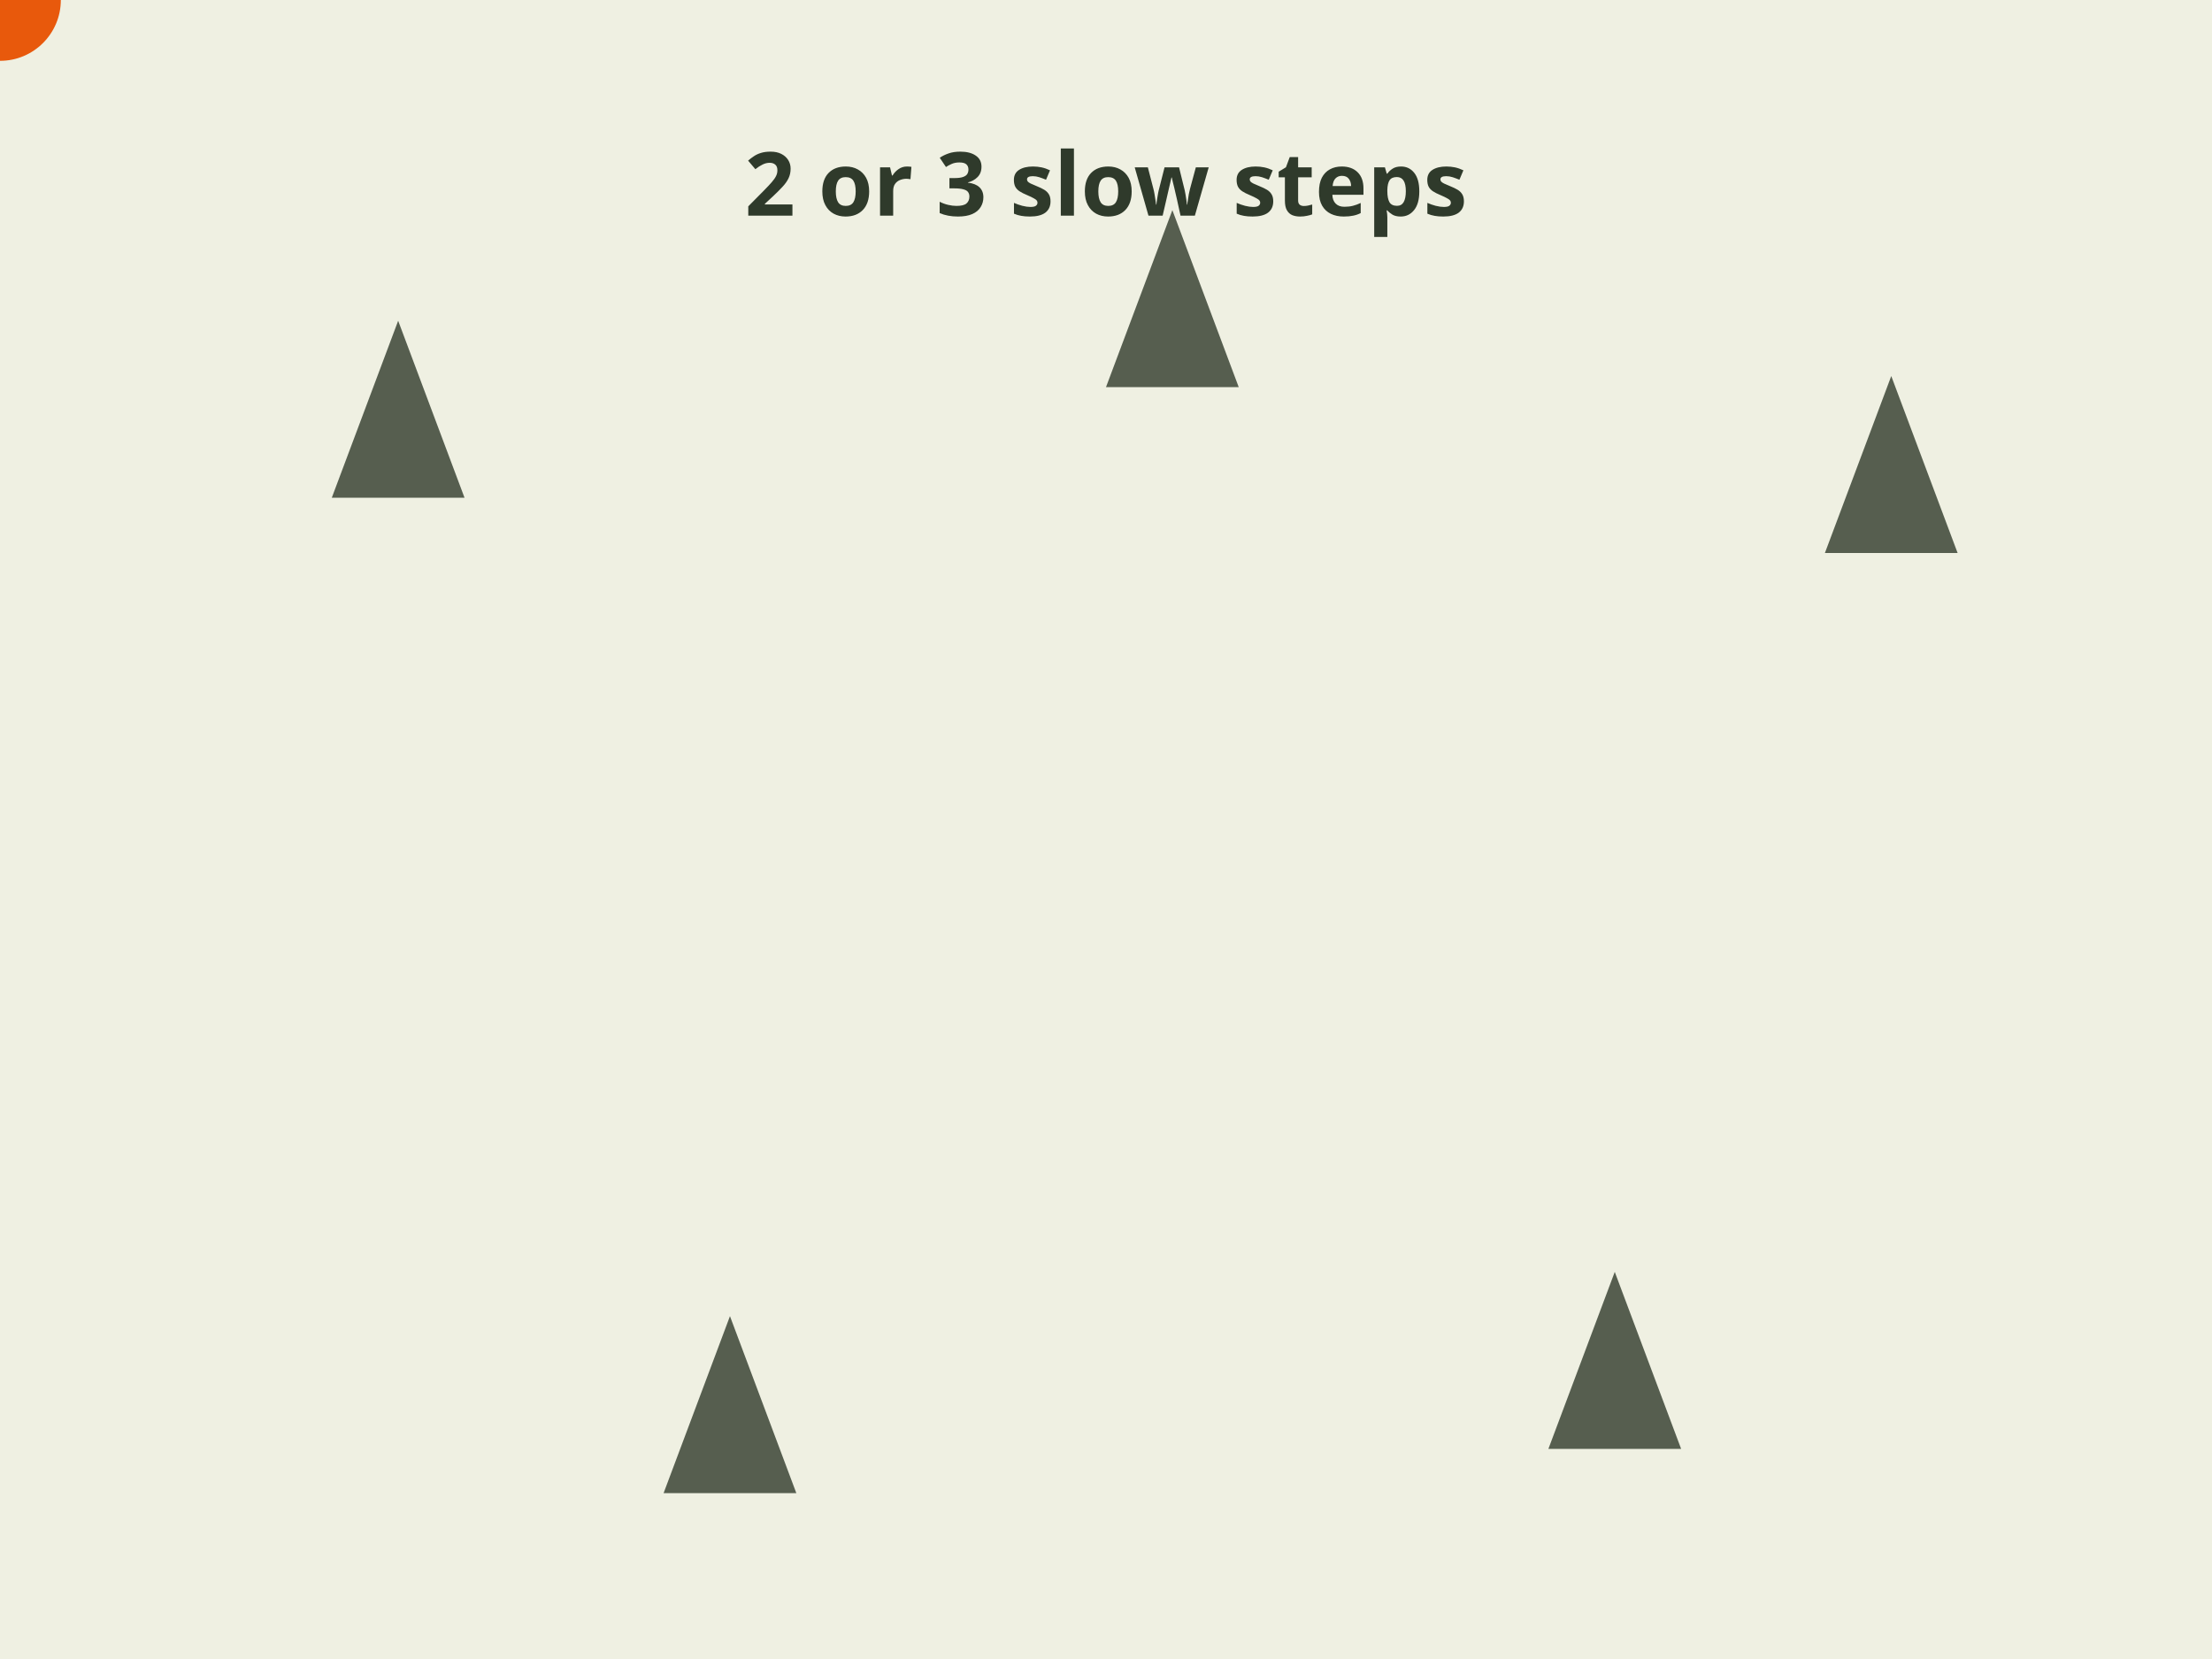
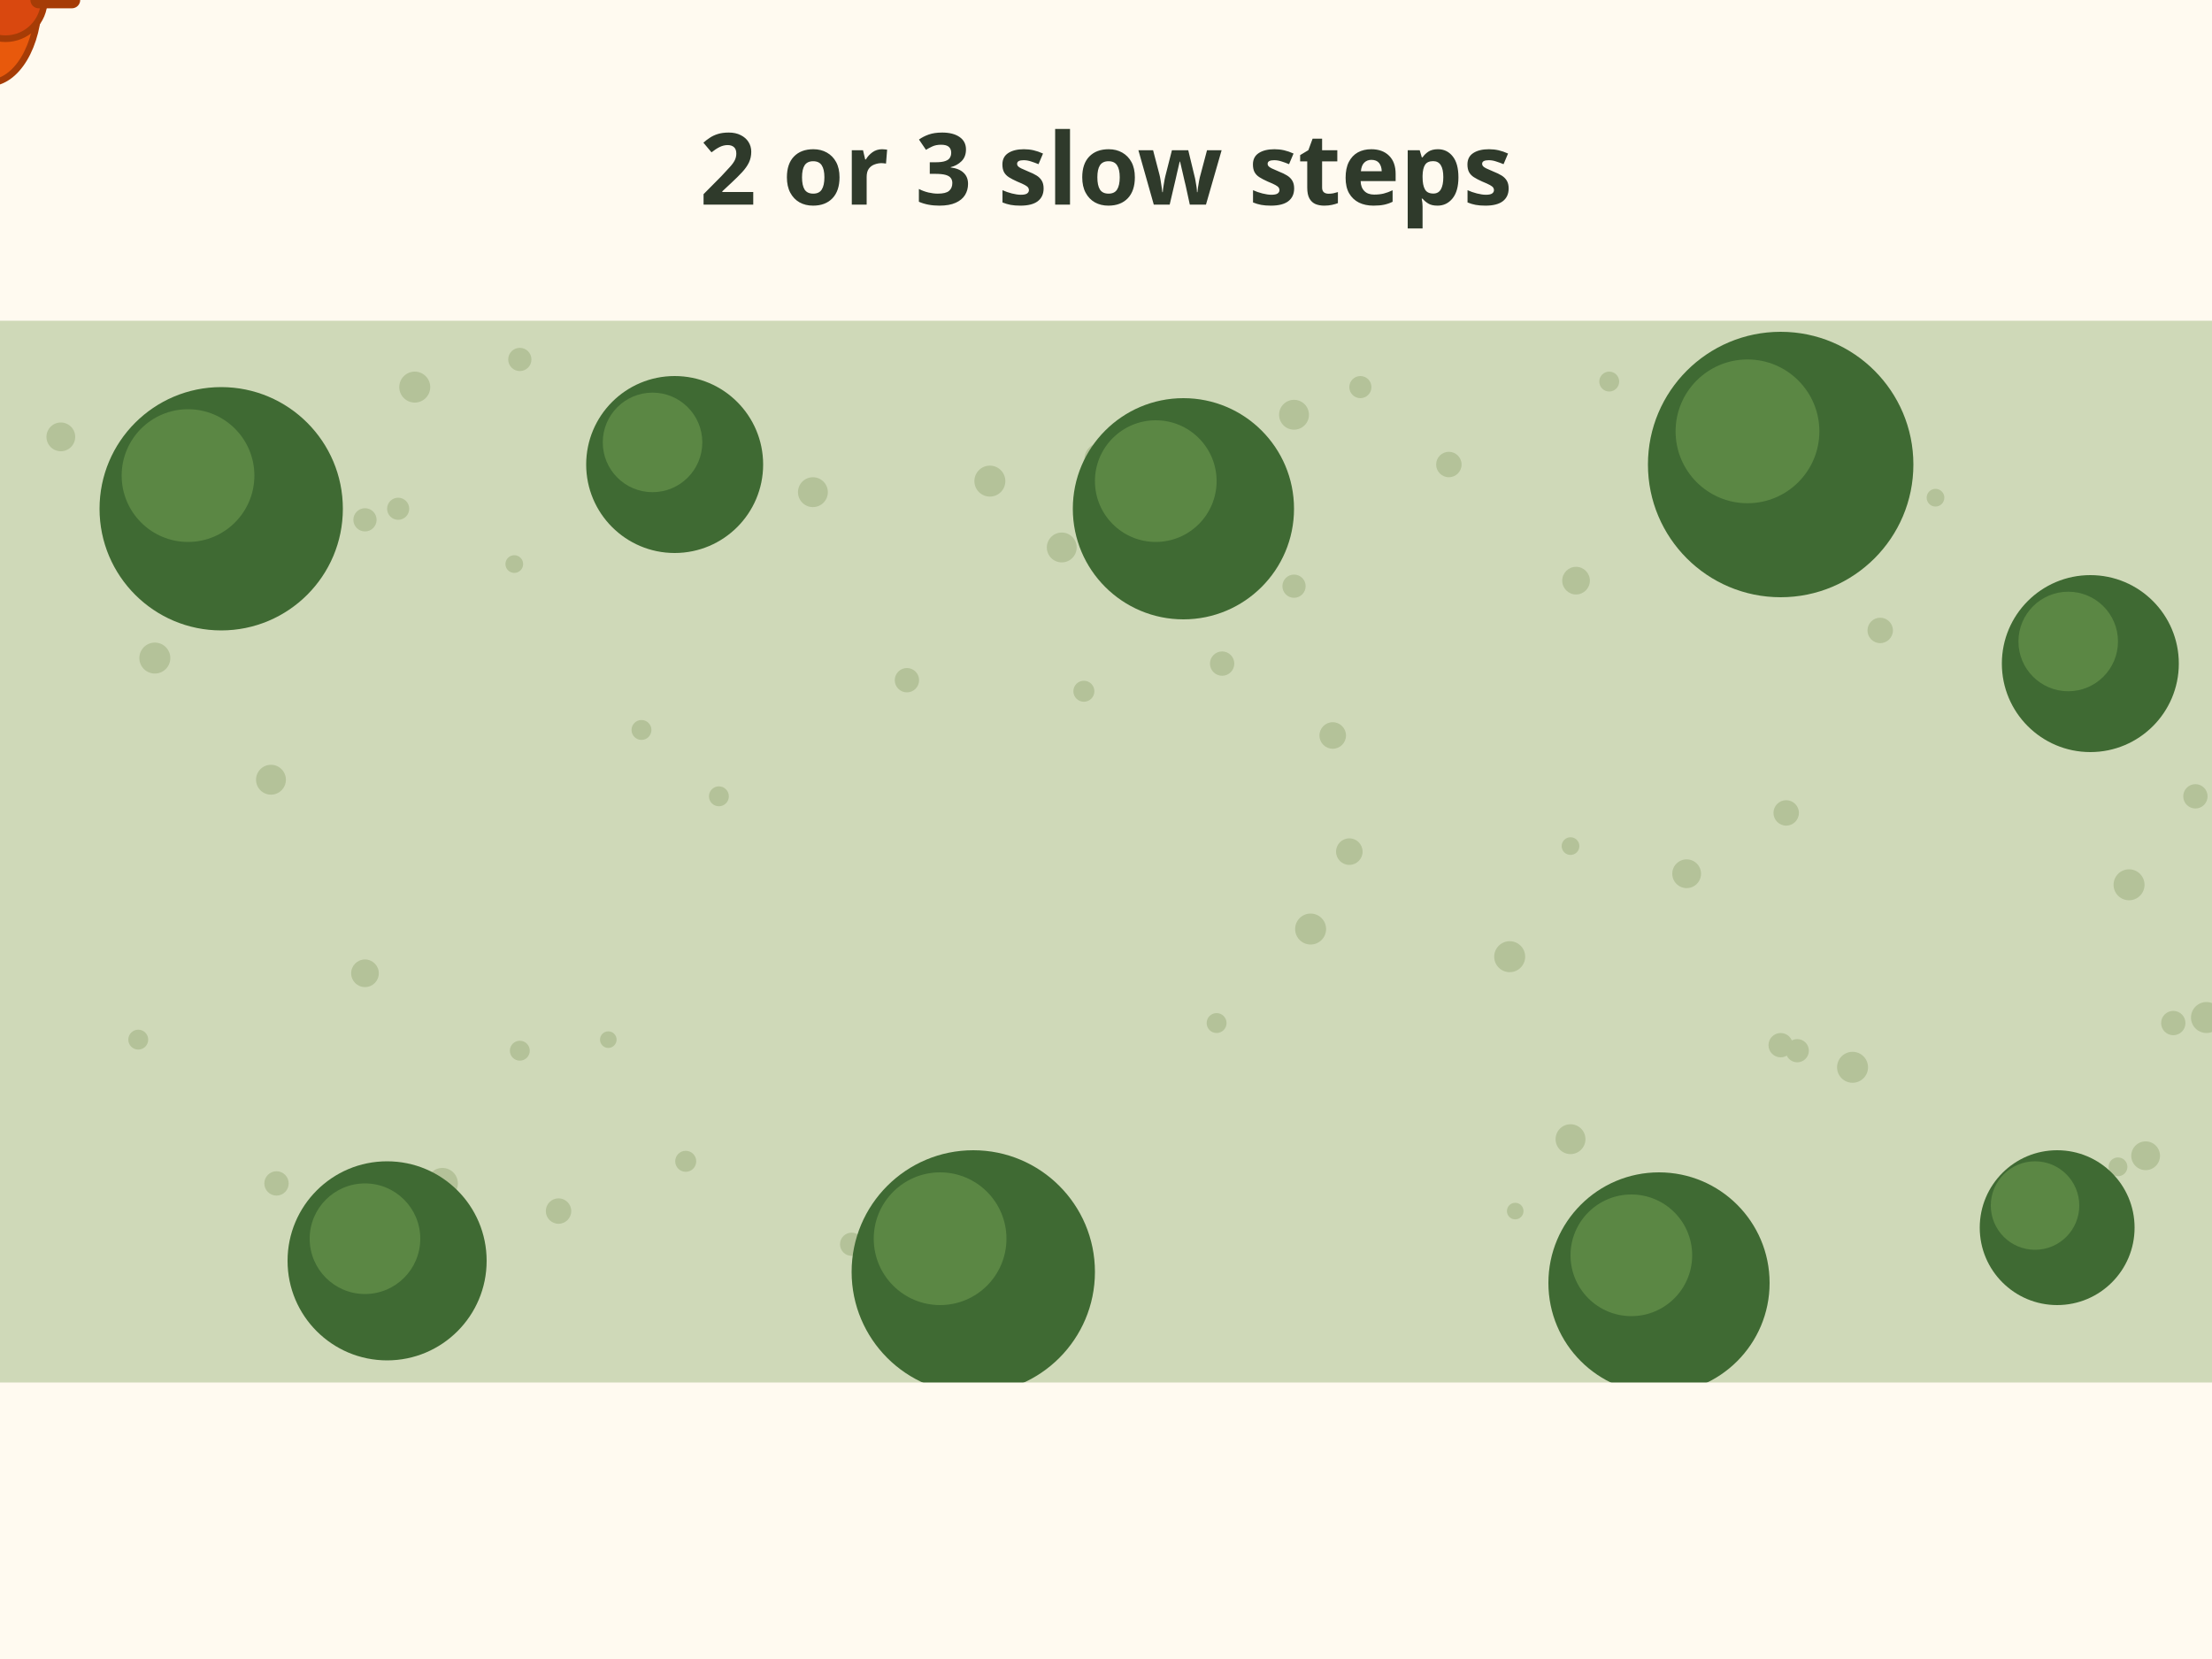
- <svg xmlns="http://www.w3.org/2000/svg" viewBox="0 0 400 300" font-family="sans-serif" role="img" aria-label="Animation of still hunting cadence, top view. The hunter takes 3 slow steps, then stops and scans left and right for 20 seconds or more. Then 3 more steps and another long stop. Look much more than you walk.">
+ <svg xmlns="http://www.w3.org/2000/svg" viewBox="0 0 400 300" font-family="sans-serif" role="img" aria-label="Animation of still hunting cadence, top view. The hunter takes 3 slow steps, leaving boot prints, then stops and scans left and right for 20 seconds or more. Then 3 more steps and another long stop. Look much more than you walk.">
  <rect width="400" height="300" fill="#fffaf0" />
-   <rect width="400" height="300" fill="#dfe6d3" opacity=".5" />
-   <g fill="#2f3a2b" opacity=".8">
-     <polygon points="60,90 72,58 84,90" />
-     <polygon points="200,70 212,38 224,70" />
-     <polygon points="330,100 342,68 354,100" />
-     <polygon points="120,270 132,238 144,270" />
-     <polygon points="280,262 292,230 304,262" />
+   <rect width="400" height="300" fill="#cfd9b8" />
+   <circle cx="66" cy="176" r="2.5" fill="#b4c299" />
+   <circle cx="192" cy="99" r="2.7" fill="#b4c299" />
+   <circle cx="323" cy="147" r="2.3" fill="#b4c299" />
+   <circle cx="94" cy="65" r="2.1" fill="#b4c299" />
+   <circle cx="234" cy="75" r="2.7" fill="#b4c299" />
+   <circle cx="93" cy="102" r="1.6" fill="#b4c299" />
+   <circle cx="399" cy="184" r="2.8" fill="#b4c299" />
+   <circle cx="246" cy="70" r="2.0" fill="#b4c299" />
+   <circle cx="199" cy="83" r="2.9" fill="#b4c299" />
+   <circle cx="147" cy="89" r="2.7" fill="#b4c299" />
+   <circle cx="50" cy="214" r="2.2" fill="#b4c299" />
+   <circle cx="221" cy="120" r="2.2" fill="#b4c299" />
+   <circle cx="75" cy="70" r="2.8" fill="#b4c299" />
+   <circle cx="94" cy="190" r="1.8" fill="#b4c299" />
+   <circle cx="388" cy="209" r="2.6" fill="#b4c299" />
+   <circle cx="305" cy="158" r="2.6" fill="#b4c299" />
+   <circle cx="49" cy="141" r="2.7" fill="#b4c299" />
+   <circle cx="80" cy="214" r="2.8" fill="#b4c299" />
+   <circle cx="164" cy="123" r="2.2" fill="#b4c299" />
+   <circle cx="154" cy="225" r="2.1" fill="#b4c299" />
+   <circle cx="11" cy="79" r="2.6" fill="#b4c299" />
+   <circle cx="397" cy="144" r="2.2" fill="#b4c299" />
+   <circle cx="220" cy="185" r="1.8" fill="#b4c299" />
+   <circle cx="244" cy="154" r="2.4" fill="#b4c299" />
+   <circle cx="72" cy="92" r="2.0" fill="#b4c299" />
+   <circle cx="371" cy="120" r="2.4" fill="#b4c299" />
+   <circle cx="123" cy="81" r="1.6" fill="#b4c299" />
+   <circle cx="325" cy="190" r="2.1" fill="#b4c299" />
+   <circle cx="273" cy="173" r="2.8" fill="#b4c299" />
+   <circle cx="383" cy="130" r="3.0" fill="#b4c299" />
+   <circle cx="385" cy="160" r="2.8" fill="#b4c299" />
+   <circle cx="196" cy="125" r="1.9" fill="#b4c299" />
+   <circle cx="350" cy="90" r="1.6" fill="#b4c299" />
+   <circle cx="322" cy="189" r="2.2" fill="#b4c299" />
+   <circle cx="335" cy="72" r="1.9" fill="#b4c299" />
+   <circle cx="116" cy="132" r="1.8" fill="#b4c299" />
+   <circle cx="28" cy="119" r="2.8" fill="#b4c299" />
+   <circle cx="393" cy="185" r="2.2" fill="#b4c299" />
+   <circle cx="101" cy="219" r="2.3" fill="#b4c299" />
+   <circle cx="291" cy="69" r="1.8" fill="#b4c299" />
+   <circle cx="335" cy="193" r="2.8" fill="#b4c299" />
+   <circle cx="241" cy="133" r="2.4" fill="#b4c299" />
+   <circle cx="340" cy="114" r="2.3" fill="#b4c299" />
+   <circle cx="110" cy="188" r="1.5" fill="#b4c299" />
+   <circle cx="274" cy="219" r="1.5" fill="#b4c299" />
+   <circle cx="237" cy="168" r="2.8" fill="#b4c299" />
+   <circle cx="234" cy="106" r="2.1" fill="#b4c299" />
+   <circle cx="383" cy="211" r="1.7" fill="#b4c299" />
+   <circle cx="38" cy="79" r="1.5" fill="#b4c299" />
+   <circle cx="179" cy="87" r="2.8" fill="#b4c299" />
+   <circle cx="262" cy="84" r="2.3" fill="#b4c299" />
+   <circle cx="130" cy="144" r="1.8" fill="#b4c299" />
+   <circle cx="66" cy="94" r="2.1" fill="#b4c299" />
+   <circle cx="284" cy="153" r="1.6" fill="#b4c299" />
+   <circle cx="284" cy="206" r="2.7" fill="#b4c299" />
+   <circle cx="316" cy="65" r="2.2" fill="#b4c299" />
+   <circle cx="25" cy="188" r="1.8" fill="#b4c299" />
+   <circle cx="285" cy="105" r="2.5" fill="#b4c299" />
+   <circle cx="125" cy="71" r="2.1" fill="#b4c299" />
+   <circle cx="124" cy="210" r="1.9" fill="#b4c299" />
+   <circle cx="40" cy="92" r="22" fill="#3f6a33" />
+   <circle cx="34" cy="86" r="12" fill="#5b8744" />
+   <circle cx="122" cy="84" r="16" fill="#3f6a33" />
+   <circle cx="118" cy="80" r="9" fill="#5b8744" />
+   <circle cx="214" cy="92" r="20" fill="#3f6a33" />
+   <circle cx="209" cy="87" r="11" fill="#5b8744" />
+   <circle cx="322" cy="84" r="24" fill="#3f6a33" />
+   <circle cx="316" cy="78" r="13" fill="#5b8744" />
+   <circle cx="378" cy="120" r="16" fill="#3f6a33" />
+   <circle cx="374" cy="116" r="9" fill="#5b8744" />
+   <circle cx="70" cy="228" r="18" fill="#3f6a33" />
+   <circle cx="66" cy="224" r="10" fill="#5b8744" />
+   <circle cx="176" cy="230" r="22" fill="#3f6a33" />
+   <circle cx="170" cy="224" r="12" fill="#5b8744" />
+   <circle cx="300" cy="232" r="20" fill="#3f6a33" />
+   <circle cx="295" cy="227" r="11" fill="#5b8744" />
+   <circle cx="372" cy="222" r="14" fill="#3f6a33" />
+   <circle cx="368" cy="218" r="8" fill="#5b8744" />
+   <rect width="400" height="58" fill="#fffaf0" />
+   <rect y="250" width="400" height="50" fill="#fffaf0" />
+   <g opacity="0">
+     <set attributeName="opacity" to="1" begin="0.3s" fill="freeze" />
+     <g transform="translate(50 158)">
+       <rect x="-9" y="-4" width="15" height="9" rx="4.5" fill="#6b4f35" />
+       <rect x="8" y="-3.5" width="7" height="7" rx="3" fill="#6b4f35" />
+     </g>
  </g>
-   <g fill="#8b5a2b">
-     <ellipse cx="50" cy="160" rx="10" ry="6" opacity="0">
-       <set attributeName="opacity" to="1" begin="0.3s" fill="freeze" />
-     </ellipse>
-     <ellipse cx="95" cy="180" rx="10" ry="6" opacity="0">
-       <set attributeName="opacity" to="1" begin="0.9s" fill="freeze" />
-     </ellipse>
-     <ellipse cx="140" cy="160" rx="10" ry="6" opacity="0">
-       <set attributeName="opacity" to="1" begin="1.5s" fill="freeze" />
-     </ellipse>
-     <ellipse cx="185" cy="180" rx="10" ry="6" opacity="0">
-       <set attributeName="opacity" to="1" begin="5.0s" fill="freeze" />
-     </ellipse>
-     <ellipse cx="230" cy="160" rx="10" ry="6" opacity="0">
-       <set attributeName="opacity" to="1" begin="5.6s" fill="freeze" />
-     </ellipse>
-     <ellipse cx="275" cy="180" rx="10" ry="6" opacity="0">
-       <set attributeName="opacity" to="1" begin="6.2s" fill="freeze" />
-     </ellipse>
+   <g opacity="0">
+     <set attributeName="opacity" to="1" begin="0.9s" fill="freeze" />
+     <g transform="translate(95 182)">
+       <rect x="-9" y="-4" width="15" height="9" rx="4.5" fill="#6b4f35" />
+       <rect x="8" y="-3.5" width="7" height="7" rx="3" fill="#6b4f35" />
+     </g>
+   </g>
+   <g opacity="0">
+     <set attributeName="opacity" to="1" begin="1.5s" fill="freeze" />
+     <g transform="translate(140 158)">
+       <rect x="-9" y="-4" width="15" height="9" rx="4.5" fill="#6b4f35" />
+       <rect x="8" y="-3.5" width="7" height="7" rx="3" fill="#6b4f35" />
+     </g>
+   </g>
+   <g opacity="0">
+     <set attributeName="opacity" to="1" begin="5.0s" fill="freeze" />
+     <g transform="translate(185 182)">
+       <rect x="-9" y="-4" width="15" height="9" rx="4.5" fill="#6b4f35" />
+       <rect x="8" y="-3.5" width="7" height="7" rx="3" fill="#6b4f35" />
+     </g>
+   </g>
+   <g opacity="0">
+     <set attributeName="opacity" to="1" begin="5.6s" fill="freeze" />
+     <g transform="translate(230 158)">
+       <rect x="-9" y="-4" width="15" height="9" rx="4.5" fill="#6b4f35" />
+       <rect x="8" y="-3.5" width="7" height="7" rx="3" fill="#6b4f35" />
+     </g>
+   </g>
+   <g opacity="0">
+     <set attributeName="opacity" to="1" begin="6.2s" fill="freeze" />
+     <g transform="translate(275 182)">
+       <rect x="-9" y="-4" width="15" height="9" rx="4.5" fill="#6b4f35" />
+       <rect x="8" y="-3.5" width="7" height="7" rx="3" fill="#6b4f35" />
+     </g>
  </g>
  <g>
    <animateTransform attributeName="transform" type="translate" values="20 170;50 170;95 170;140 170;140 170;185 170;230 170;275 170;275 170" keyTimes="0;0.03;0.09;0.15;0.5;0.53;0.59;0.65;1" dur="10s" fill="freeze" />
    <g opacity="0">
      <animate attributeName="opacity" values="0;0;1;1;0;0;1;1" keyTimes="0;0.16;0.17;0.48;0.49;0.66;0.67;1" dur="10s" fill="freeze" />
-       <path d="M0 0 L90 -45 A 100 100 0 0 1 90 45 Z" fill="#e8590c" opacity=".2">
+       <path d="M0 0 L90 -45 A 100 100 0 0 1 90 45 Z" fill="#e8590c" opacity=".25">
        <animateTransform attributeName="transform" type="rotate" values="-50;50;-50;50;0" dur="3s" begin="1.7s" fill="freeze" />
        <animateTransform attributeName="transform" type="rotate" values="0;-50;50;-50;0" dur="3s" begin="6.7s" fill="freeze" />
      </path>
    </g>
-     <circle r="11" fill="#e8590c" />
+     <ellipse cx="-2" cy="0" rx="9" ry="15" fill="#e8590c" stroke="#a63c06" stroke-width="1.2" />
+     <circle cx="1" cy="0" r="7" fill="#d9480f" stroke="#a63c06" stroke-width="1.2" />
+     <path d="M7 0 h6" stroke="#a63c06" stroke-width="3" stroke-linecap="round" />
  </g>
  <g opacity="0">
    <animate attributeName="opacity" values="0;0;1;1;0;0;1;1" keyTimes="0;0.16;0.17;0.48;0.49;0.66;0.67;1" dur="10s" fill="freeze" />
-     <rect x="110" y="16" width="180" height="34" rx="8" fill="#2f3a2b" />
-     <text x="200" y="39" font-size="16" font-weight="bold" fill="#fff" text-anchor="middle">STOP. Look 20 s +</text>
+     <rect x="100" y="12" width="200" height="36" rx="8" fill="#2f3a2b" />
+     <text x="200" y="37" font-size="18" font-weight="bold" fill="#fffaf0" text-anchor="middle">STOP. Look 20 s +</text>
  </g>
  <g opacity="1">
    <animate attributeName="opacity" values="1;1;0;0;1;1;0;0" keyTimes="0;0.16;0.17;0.48;0.49;0.66;0.67;1" dur="10s" fill="freeze" />
-     <text x="200" y="39" font-size="16" font-weight="bold" fill="#2f3a2b" text-anchor="middle">2 or 3 slow steps</text>
+     <text x="200" y="37" font-size="18" font-weight="bold" fill="#2f3a2b" text-anchor="middle">2 or 3 slow steps</text>
  </g>
  <g opacity="0">
    <animate attributeName="opacity" values="0;1" begin="9s" dur=".5s" fill="freeze" />
-     <rect x="60" y="230" width="280" height="34" rx="8" fill="#e8590c" />
-     <text x="200" y="253" font-size="15" font-weight="bold" fill="#fff" text-anchor="middle">Look much more than you walk</text>
+     <rect x="50" y="257" width="300" height="36" rx="8" fill="#e8590c" />
+     <text x="200" y="281" font-size="17" font-weight="bold" fill="#fffaf0" text-anchor="middle">Look much more than you walk</text>
  </g>
</svg>
